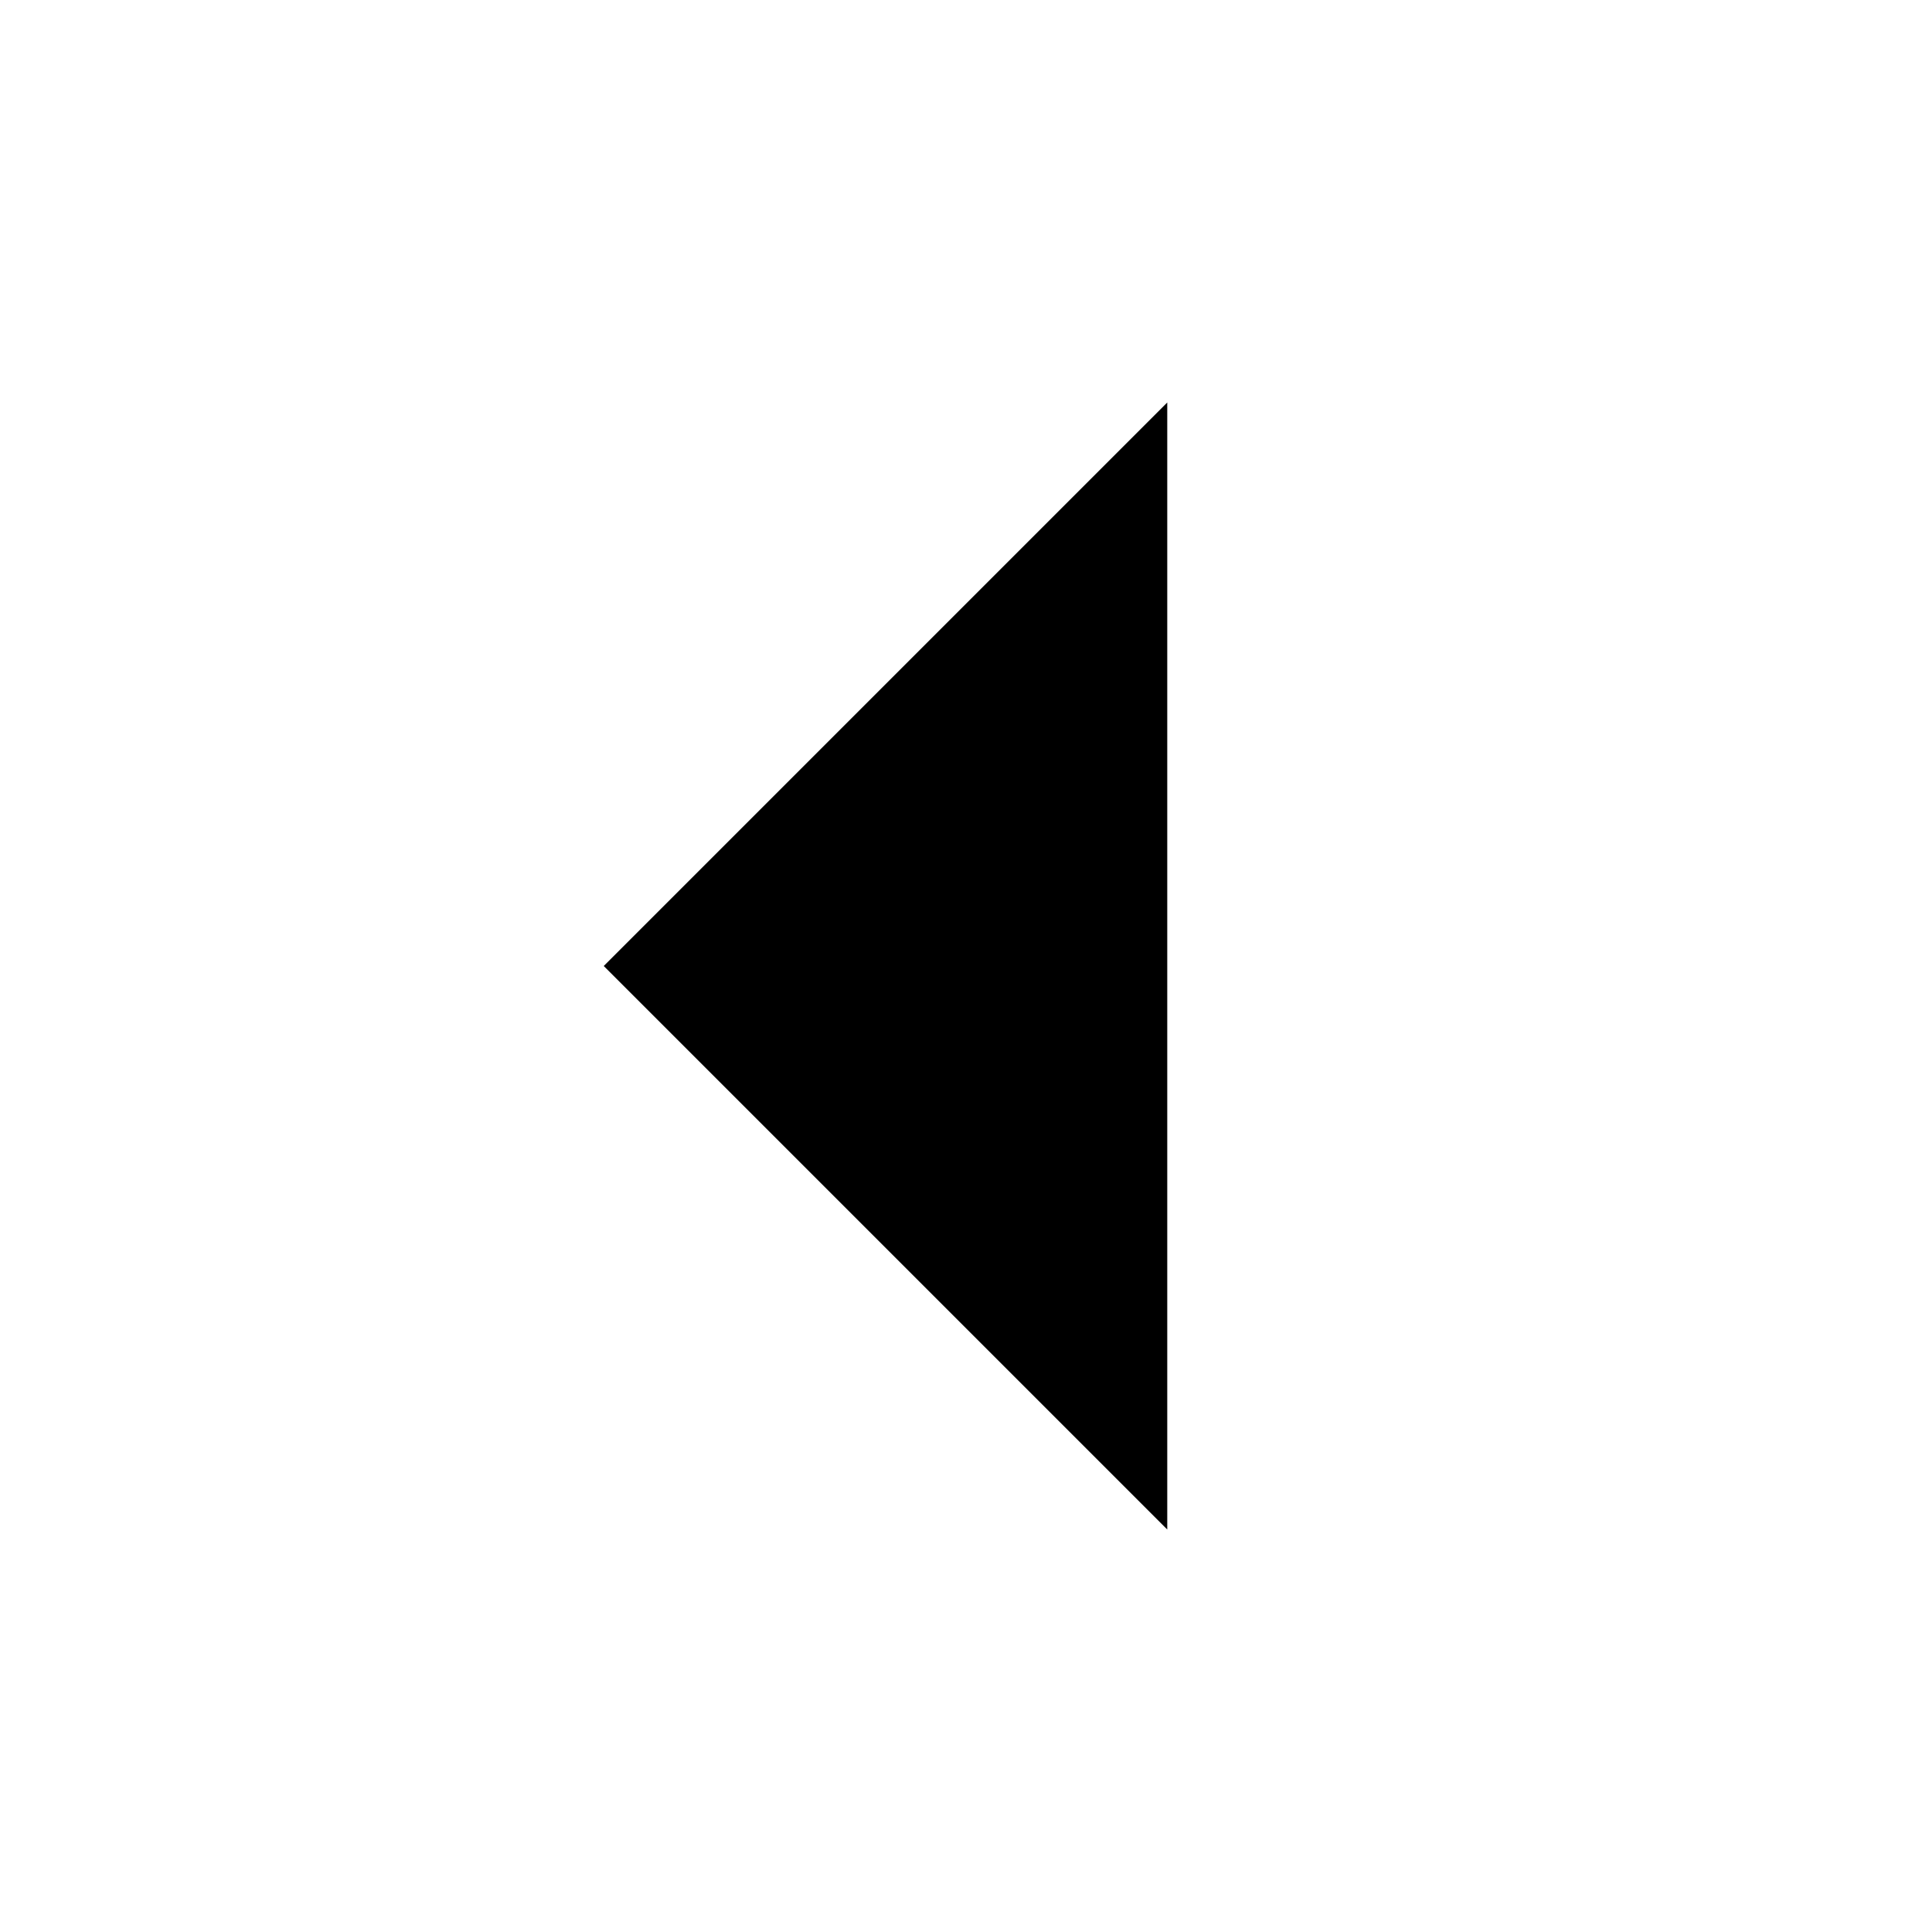
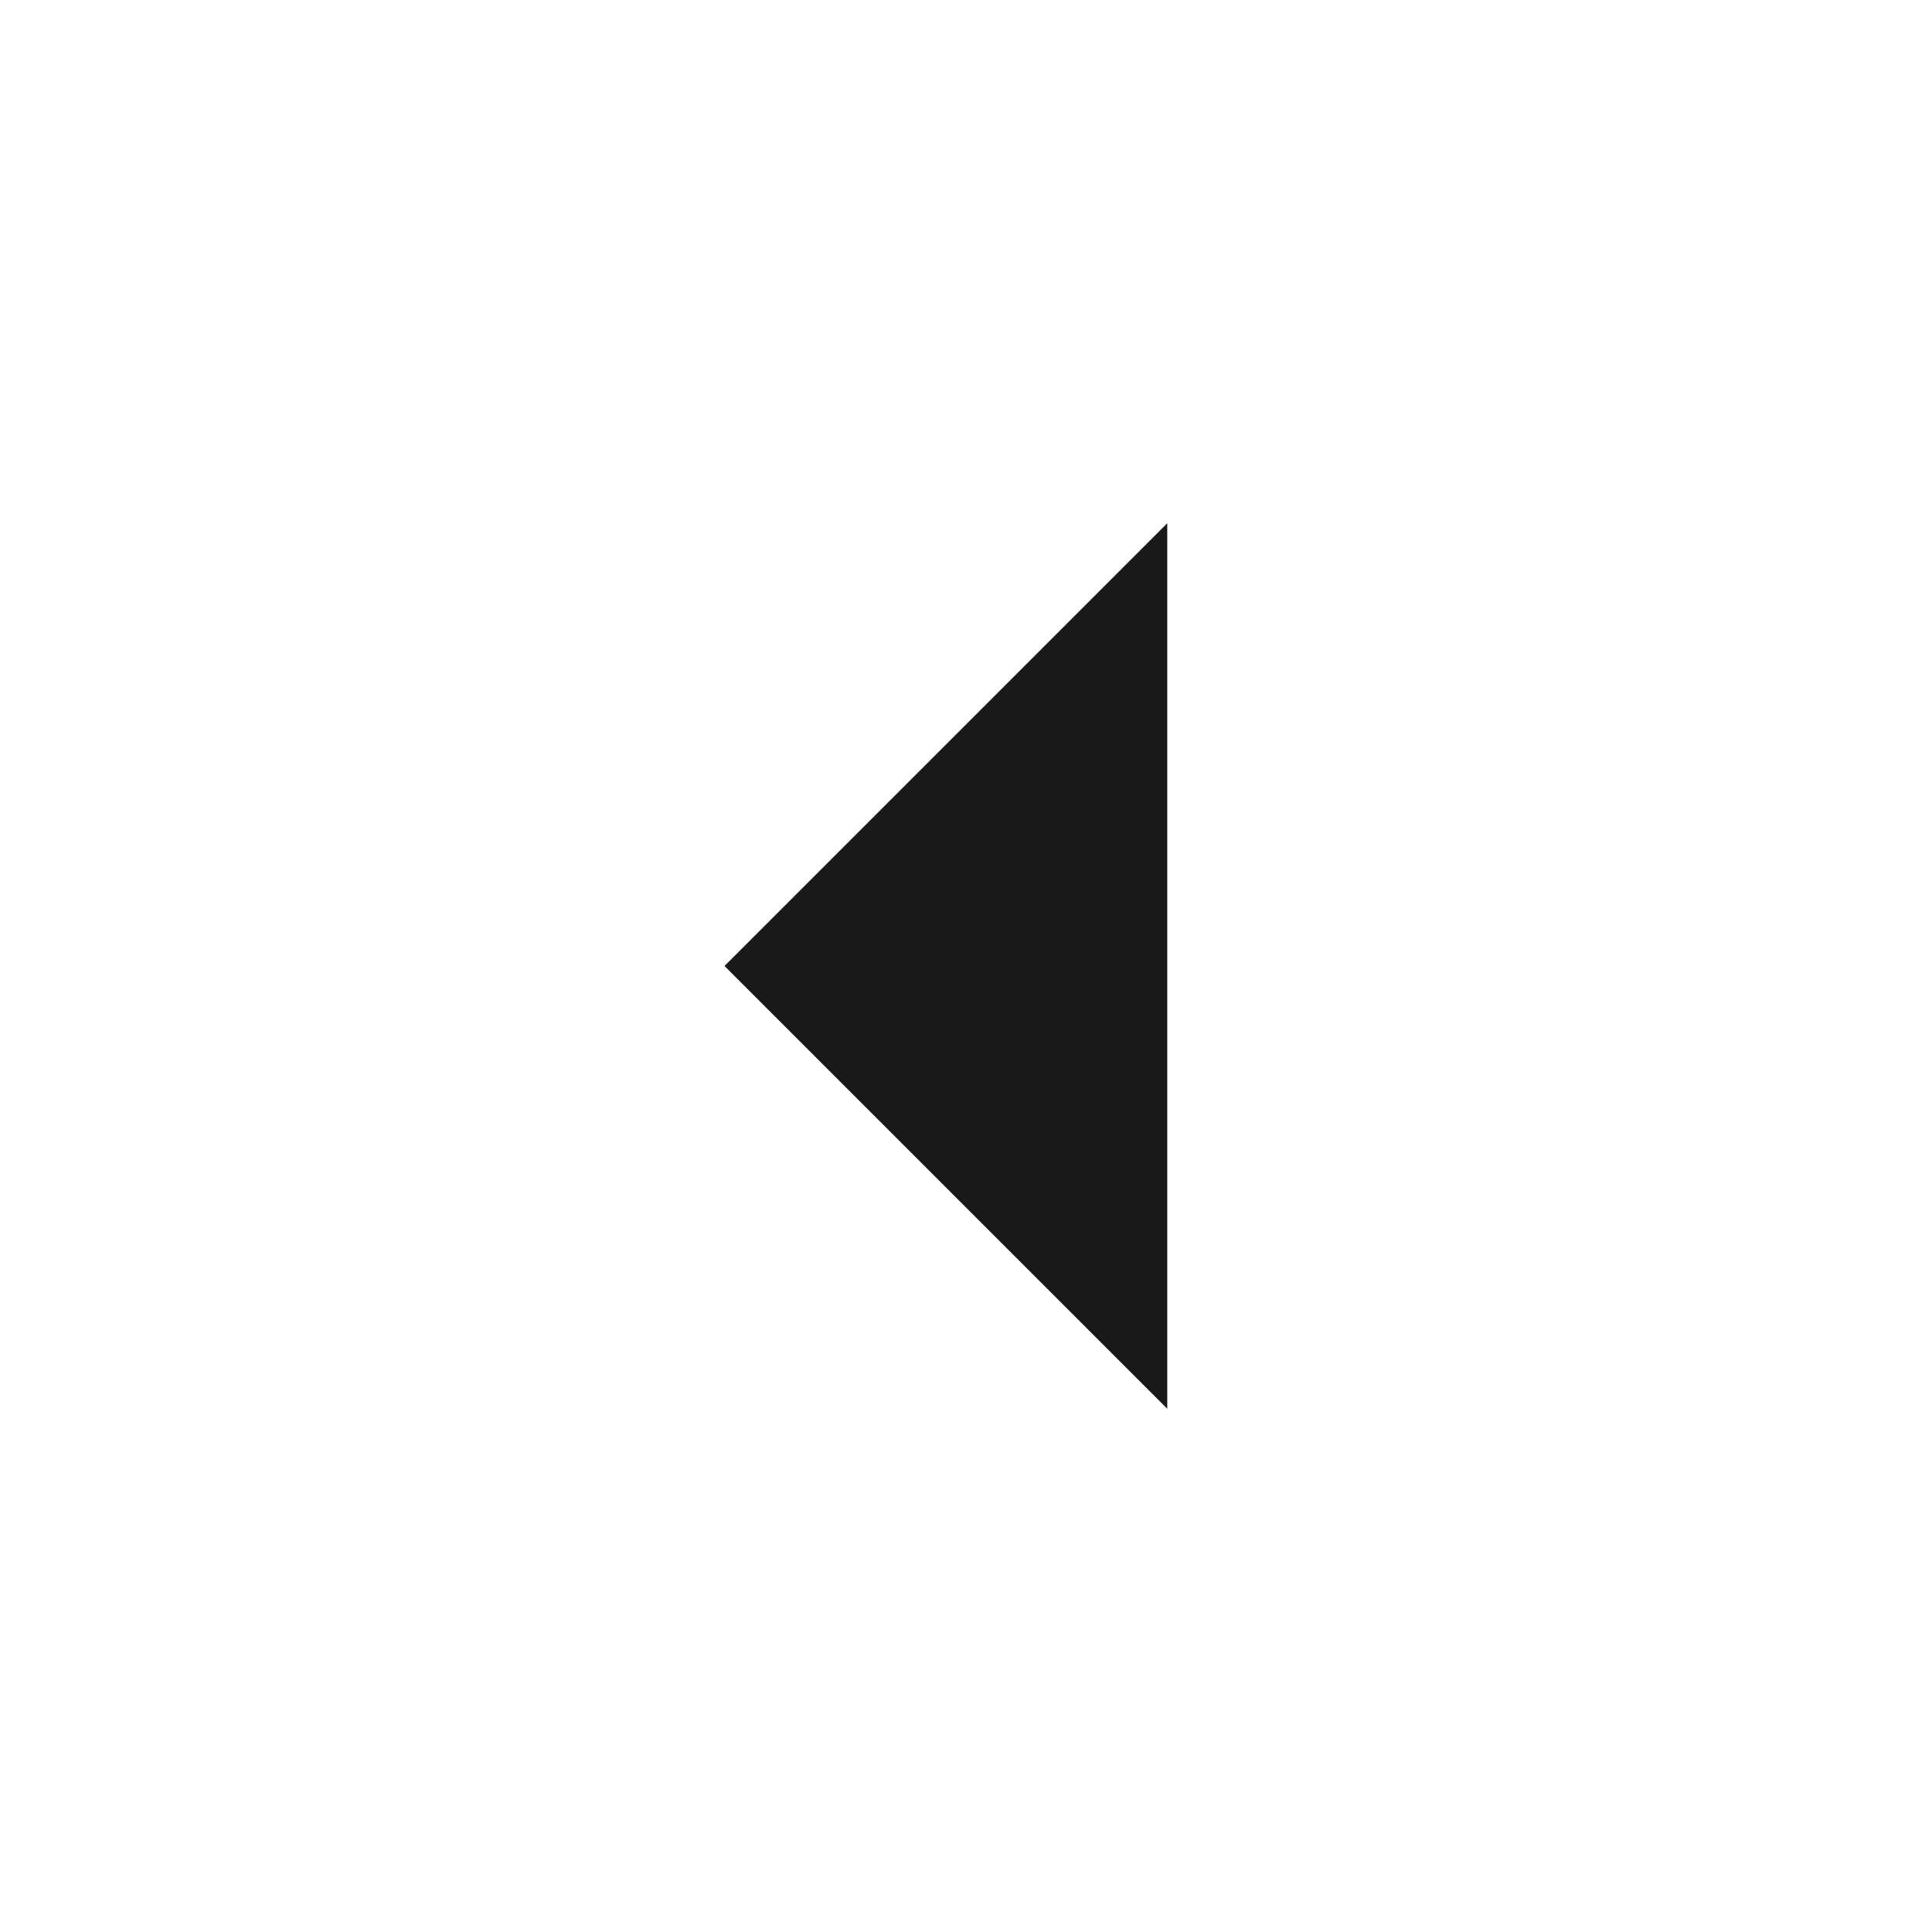
<svg xmlns="http://www.w3.org/2000/svg" width="24" height="24" viewBox="0 0 24 24" fill="none">
-   <path d="M14.5 5L14.5 19L7.5 12L14.5 5Z" fill="black" />
+   <path d="M14.5 6.5L14.5 17.5L9 12L14.5 6.5Z" fill="black" fill-opacity="0.9" style="fill:black;" />
</svg>
